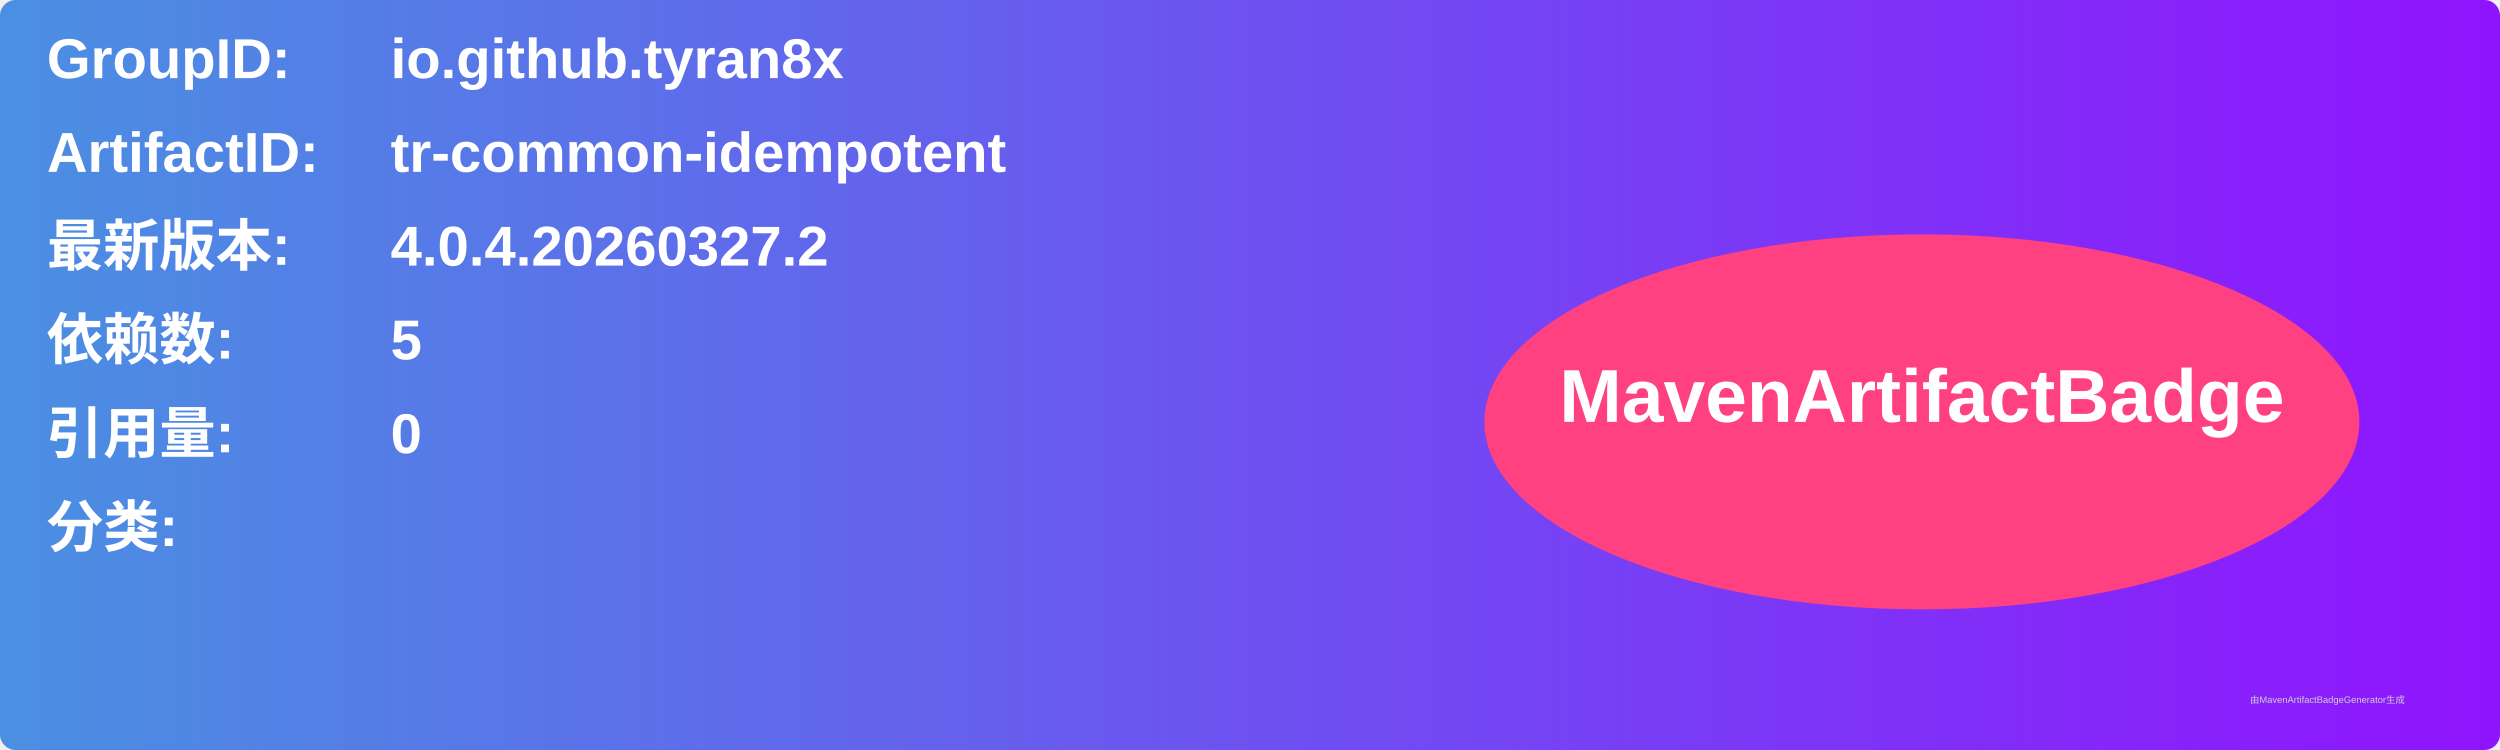
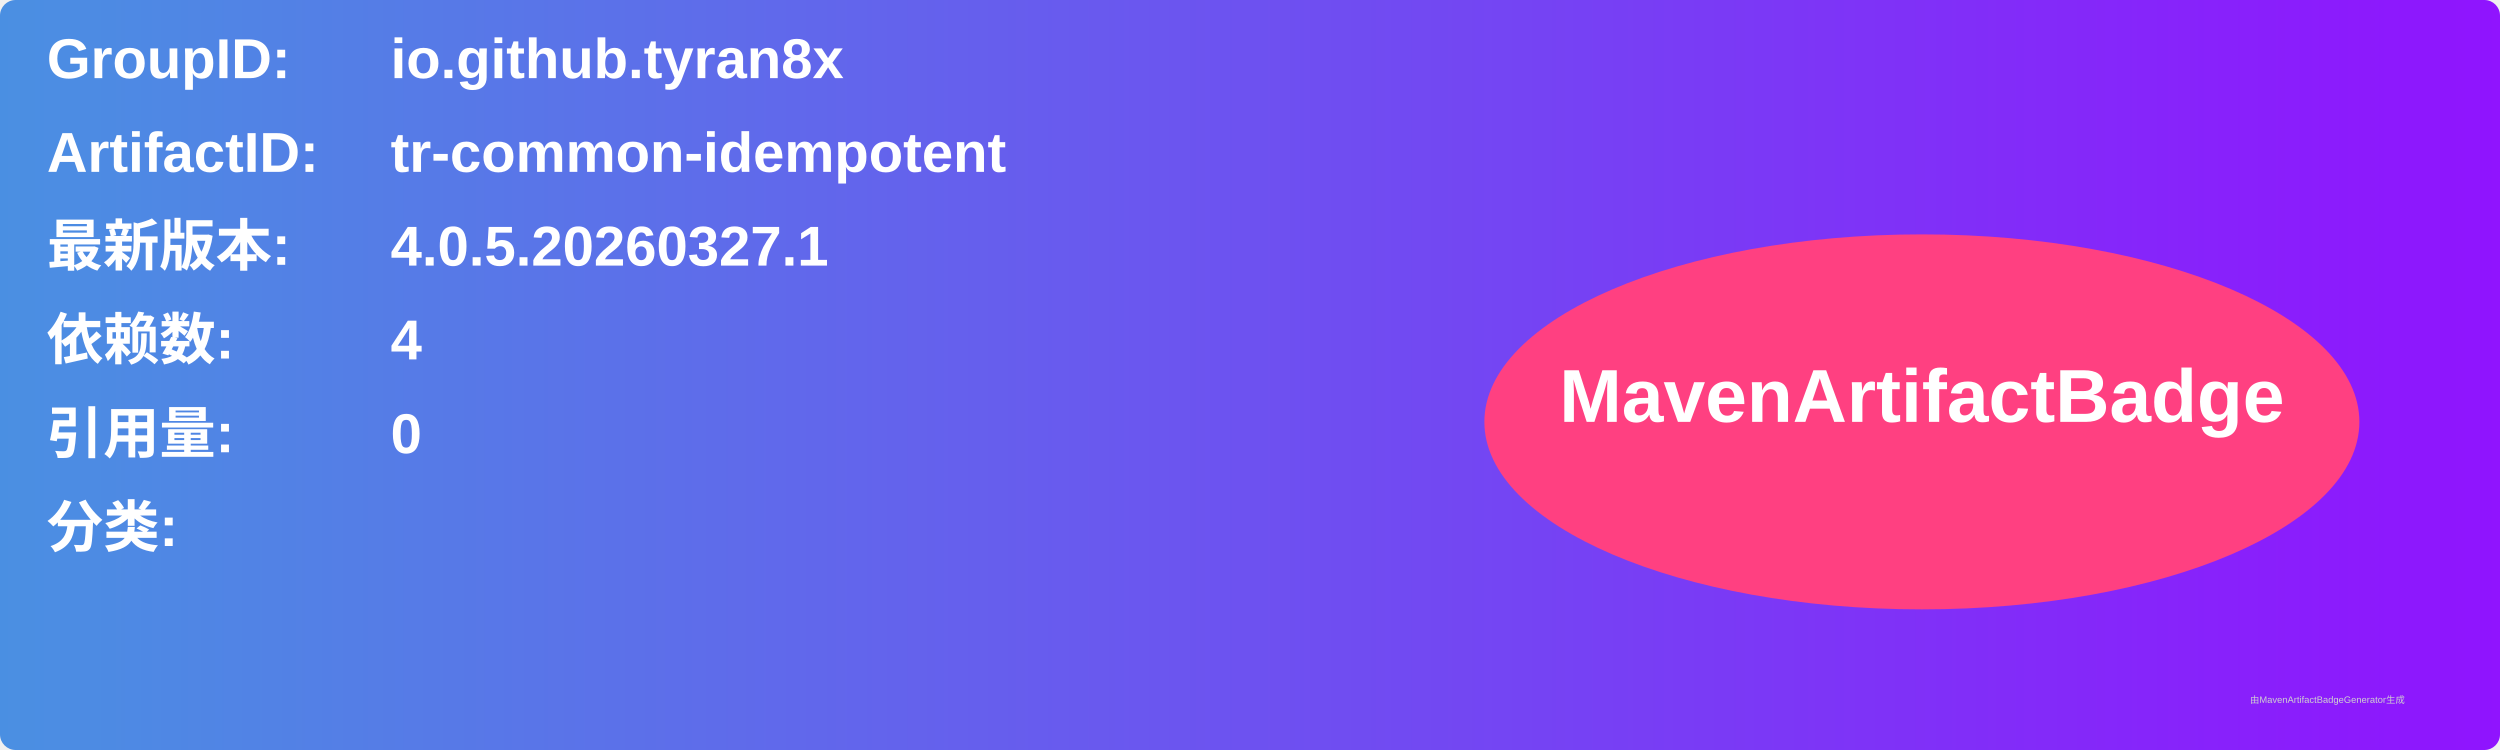
<svg xmlns="http://www.w3.org/2000/svg" width="800" height="240" viewBox="0 0 800 240">
  <linearGradient id="grad" x1="0%" y1="0%" x2="100%" y2="0%">
    <stop offset="0%" stop-color="#4a90e2" />
    <stop offset="100%" stop-color="#9013fe" />
  </linearGradient>
  <rect width="100%" height="100%" rx="5" ry="5" fill="url(#grad)" />
  <g transform="translate(15, 15)">
    <text x="0" y="10" font-family="Arial" font-size="18" fill="white" font-weight="bold" width="260">GroupID:</text>
    <text x="110" y="10" font-family="Arial" font-size="18" fill="white" font-weight="bold" width="460">io.github.tyran8x</text>
    <text x="0" y="40" font-family="Arial" font-size="18" fill="white" font-weight="bold" width="260">ArtifactID:</text>
    <text x="110" y="40" font-family="Arial" font-size="18" fill="white" font-weight="bold" width="460">tr-common-idempotent</text>
    <text x="0" y="70" font-family="Arial" font-size="18" fill="white" font-weight="bold">最新版本:</text>
    <text x="110" y="70" font-family="Arial" font-size="18" fill="white" font-weight="bold">
-       <tspan font-weight="bold">4.0.4.20260327.2</tspan>
+       <tspan font-weight="bold">4.0.5.20260327.1</tspan>
    </text>
    <text x="0" y="100" font-family="Arial" font-size="18" fill="white" font-weight="bold">依赖数: </text>
    <text x="110" y="100" font-family="Arial" font-size="18" fill="white">
-       <tspan font-weight="bold">5</tspan>
+       <tspan font-weight="bold">4</tspan>
    </text>
    <text x="0" y="130" font-family="Arial" font-size="18" fill="white" font-weight="bold">引用量: </text>
    <text x="110" y="130" font-family="Arial" font-size="18" fill="white">
      <tspan font-weight="bold">0</tspan>
    </text>
    <text x="0" y="160" font-family="Arial" font-size="18" fill="white" font-weight="bold">分类:</text>
    <text x="10" y="190" font-family="Arial" font-size="10" fill="white">
      <tspan font-weight="bold" />
    </text>
    <ellipse cx="600" cy="120" rx="140" ry="60" fill="#ff4081" />
    <text x="600" y="120" text-anchor="middle" font-family="Arial" font-size="24" fill="white" font-weight="bold">MavenArtifactBadge</text>
  </g>
  <text x="720" y="225" font-family="Arial" font-size="3" fill="#d0d0d0">由MavenArtifactBadgeGenerator生成</text>
</svg>
